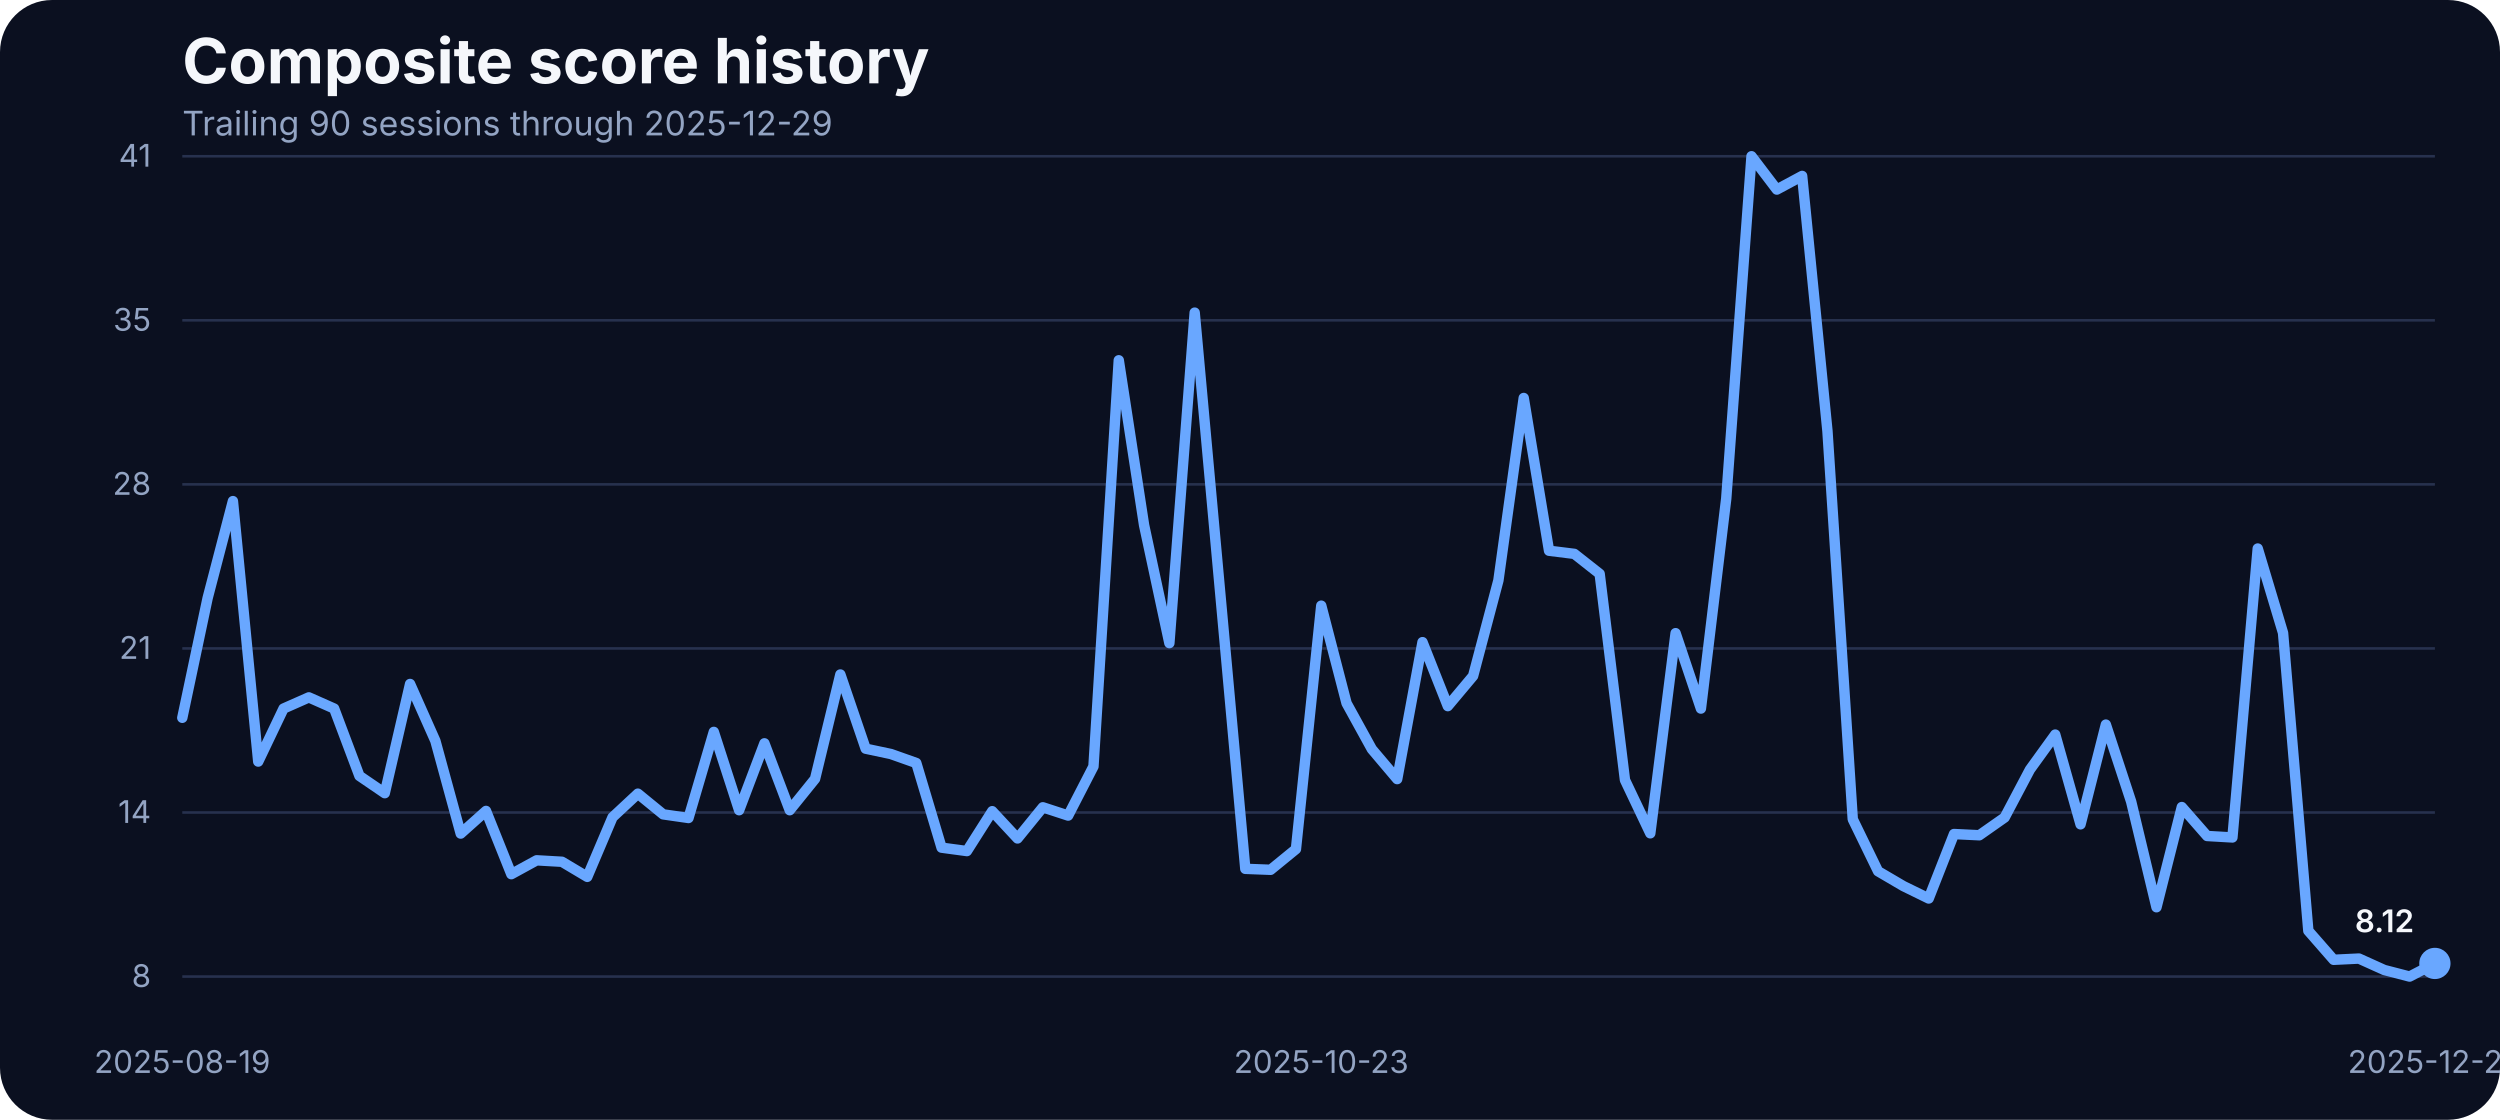
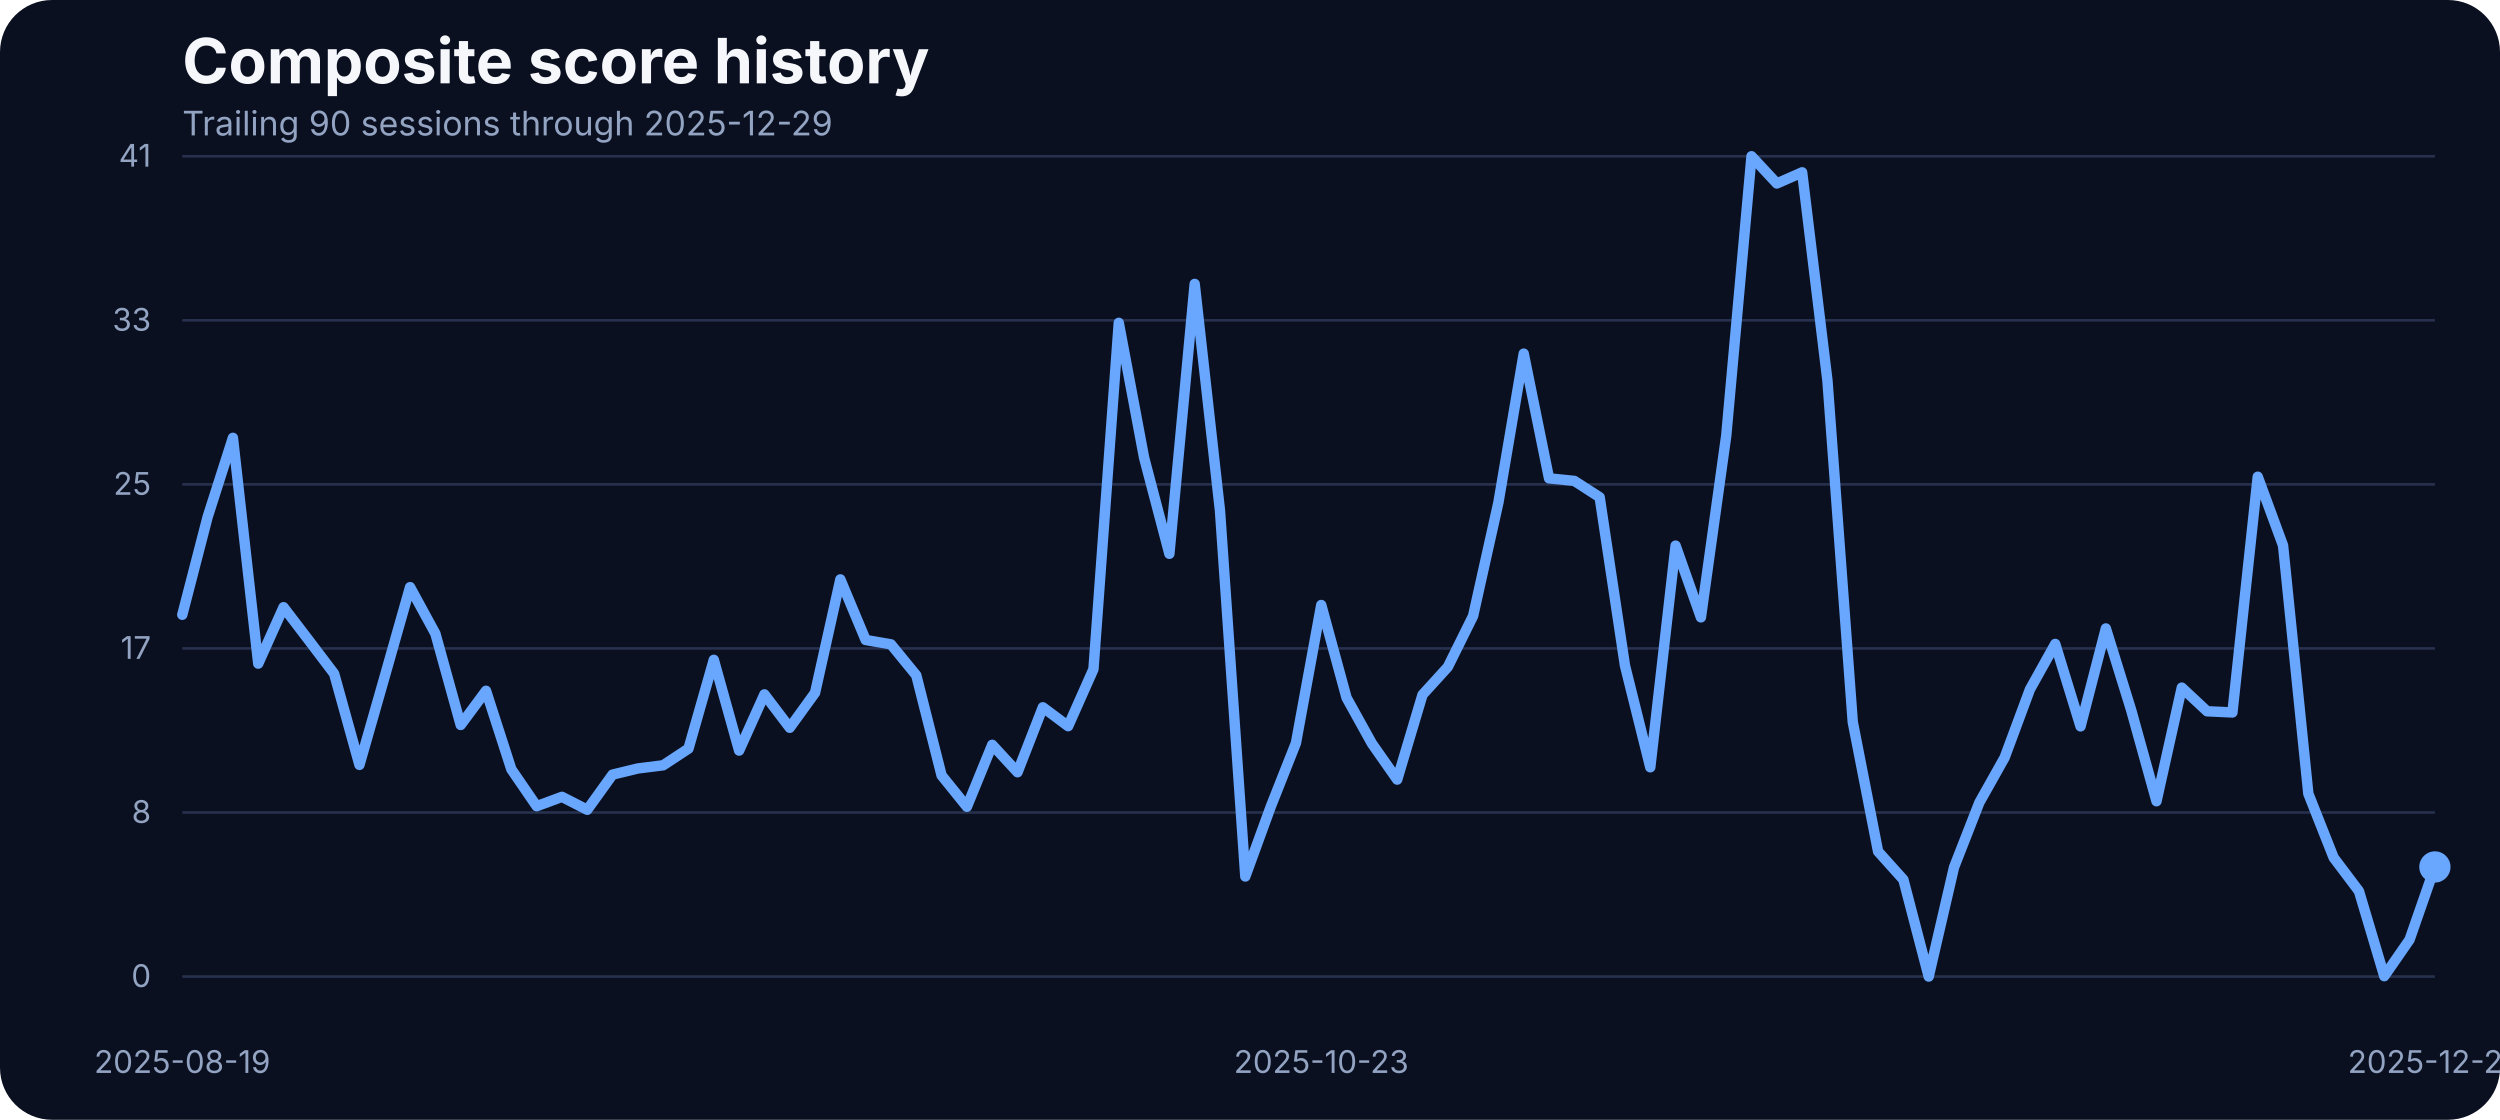
- <svg xmlns="http://www.w3.org/2000/svg" width="960" height="430" viewBox="0 0 960 430" role="img" aria-label="Composite score history">
+ <svg xmlns="http://www.w3.org/2000/svg" width="960" height="430" viewBox="0 0 960 430">
  <rect width="100%" height="100%" fill="#0b1020" rx="20" />
-   <text x="70" y="32" fill="#f5f7fb" font-family="Inter, Arial, sans-serif" font-size="24" font-weight="700">Composite score history</text>
-   <text x="70" y="52" fill="#93a4c3" font-family="Inter, Arial, sans-serif" font-size="13">Trailing 90 sessions through 2025-12-29</text>
+   <text x="70" y="32" fill="#f5f7fb" font-size="24" font-family="Inter, Arial, sans-serif" font-weight="700">Composite score history</text>
+   <text x="70" y="52" fill="#93a4c3" font-size="13" font-family="Inter, Arial, sans-serif">Trailing 90 sessions through 2025-12-29</text>
  <line x1="70" x2="935" y1="375.00" y2="375.00" stroke="#27314e" stroke-width="1" />
-   <text x="58" y="379.00" text-anchor="end" fill="#93a4c3" font-family="Inter, Arial, sans-serif" font-size="12">8</text>
+   <text x="58" y="379.00" text-anchor="end" fill="#93a4c3" font-size="12" font-family="Inter, Arial, sans-serif">0</text>
  <line x1="70" x2="935" y1="312.00" y2="312.00" stroke="#27314e" stroke-width="1" />
-   <text x="58" y="316.00" text-anchor="end" fill="#93a4c3" font-family="Inter, Arial, sans-serif" font-size="12">14</text>
+   <text x="58" y="316.00" text-anchor="end" fill="#93a4c3" font-size="12" font-family="Inter, Arial, sans-serif">8</text>
  <line x1="70" x2="935" y1="249.00" y2="249.00" stroke="#27314e" stroke-width="1" />
-   <text x="58" y="253.00" text-anchor="end" fill="#93a4c3" font-family="Inter, Arial, sans-serif" font-size="12">21</text>
+   <text x="58" y="253.00" text-anchor="end" fill="#93a4c3" font-size="12" font-family="Inter, Arial, sans-serif">17</text>
  <line x1="70" x2="935" y1="186.00" y2="186.00" stroke="#27314e" stroke-width="1" />
-   <text x="58" y="190.00" text-anchor="end" fill="#93a4c3" font-family="Inter, Arial, sans-serif" font-size="12">28</text>
+   <text x="58" y="190.00" text-anchor="end" fill="#93a4c3" font-size="12" font-family="Inter, Arial, sans-serif">25</text>
  <line x1="70" x2="935" y1="123.00" y2="123.00" stroke="#27314e" stroke-width="1" />
-   <text x="58" y="127.00" text-anchor="end" fill="#93a4c3" font-family="Inter, Arial, sans-serif" font-size="12">35</text>
+   <text x="58" y="127.00" text-anchor="end" fill="#93a4c3" font-size="12" font-family="Inter, Arial, sans-serif">33</text>
  <line x1="70" x2="935" y1="60.00" y2="60.00" stroke="#27314e" stroke-width="1" />
-   <text x="58" y="64.00" text-anchor="end" fill="#93a4c3" font-family="Inter, Arial, sans-serif" font-size="12">41</text>
-   <text x="70.00" y="412" text-anchor="middle" fill="#93a4c3" font-family="Inter, Arial, sans-serif" font-size="12">2025-08-19</text>
-   <text x="507.36" y="412" text-anchor="middle" fill="#93a4c3" font-family="Inter, Arial, sans-serif" font-size="12">2025-10-23</text>
-   <text x="935.00" y="412" text-anchor="middle" fill="#93a4c3" font-family="Inter, Arial, sans-serif" font-size="12">2025-12-29</text>
-   <path d="M 70.00 275.63 L 79.72 229.69 L 89.44 192.43 L 99.16 292.44 L 108.88 272.09 L 118.60 267.79 L 128.31 272.09 L 138.03 297.95 L 147.75 304.58 L 157.47 262.65 L 167.19 284.51 L 176.91 320.09 L 186.63 311.40 L 196.35 335.68 L 206.07 330.36 L 215.79 330.92 L 225.51 336.71 L 235.22 313.83 L 244.94 304.77 L 254.66 312.71 L 264.38 314.11 L 274.10 281.05 L 283.82 311.12 L 293.54 285.44 L 303.26 311.12 L 312.98 299.08 L 322.70 259.01 L 332.42 287.49 L 342.13 289.55 L 351.85 293.00 L 361.57 325.50 L 371.29 326.81 L 381.01 311.50 L 390.73 321.96 L 400.45 310.00 L 410.17 313.18 L 419.89 294.31 L 429.61 138.35 L 439.33 201.67 L 449.04 246.96 L 458.76 120.05 L 468.48 226.79 L 478.20 333.63 L 487.92 334.00 L 497.64 326.06 L 507.36 232.58 L 517.08 270.03 L 526.80 287.68 L 536.52 299.17 L 546.24 246.59 L 555.96 271.15 L 565.67 259.57 L 575.39 222.87 L 585.11 152.83 L 594.83 211.48 L 604.55 212.69 L 614.27 220.35 L 623.99 299.54 L 633.71 319.99 L 643.43 243.14 L 653.15 272.09 L 662.87 191.49 L 672.58 60.00 L 682.30 72.79 L 692.02 67.56 L 701.74 165.53 L 711.46 314.58 L 721.18 334.56 L 730.90 340.26 L 740.62 345.02 L 750.34 320.27 L 760.06 320.74 L 769.78 313.92 L 779.49 295.53 L 789.21 282.08 L 798.93 316.54 L 808.65 278.25 L 818.37 307.85 L 828.09 348.38 L 837.81 309.91 L 847.53 321.02 L 857.25 321.58 L 866.97 210.64 L 876.69 243.04 L 886.40 357.44 L 896.12 368.56 L 905.84 368.09 L 915.56 372.48 L 925.28 375.00 L 935.00 369.96" fill="none" stroke="#69a7ff" stroke-width="4" stroke-linecap="round" stroke-linejoin="round" />
-   <circle cx="935.00" cy="369.96" r="6" fill="#69a7ff" />
-   <text x="927.00" y="357.96" text-anchor="end" fill="#f5f7fb" font-family="Inter, Arial, sans-serif" font-size="12" font-weight="600">8.12</text>
+   <text x="58" y="64.00" text-anchor="end" fill="#93a4c3" font-size="12" font-family="Inter, Arial, sans-serif">41</text>
+   <text x="70.00" y="412" text-anchor="middle" fill="#93a4c3" font-size="12" font-family="Inter, Arial, sans-serif">2025-08-19</text>
+   <text x="507.36" y="412" text-anchor="middle" fill="#93a4c3" font-size="12" font-family="Inter, Arial, sans-serif">2025-10-23</text>
+   <text x="935.00" y="412" text-anchor="middle" fill="#93a4c3" font-size="12" font-family="Inter, Arial, sans-serif">2025-12-29</text>
+   <path d="M 70.00 236.07 L 79.72 198.55 L 89.44 168.13 L 99.16 254.83 L 108.88 233.17 L 118.60 245.90 L 128.31 258.71 L 138.03 293.71 L 147.75 259.71 L 157.47 225.47 L 167.19 243.31 L 176.91 278.39 L 186.63 265.27 L 196.35 295.39 L 206.07 309.58 L 215.79 305.99 L 225.51 310.95 L 235.22 297.45 L 244.94 295.09 L 254.66 293.87 L 264.38 287.46 L 274.10 253.38 L 283.82 288.22 L 293.54 266.64 L 303.26 279.46 L 312.98 266.03 L 322.70 222.49 L 332.42 245.75 L 342.13 247.43 L 351.85 259.32 L 361.57 297.76 L 371.29 309.80 L 381.01 286.01 L 390.73 296.54 L 400.45 271.60 L 410.17 278.85 L 419.89 256.96 L 429.61 123.98 L 439.33 175.75 L 449.04 212.66 L 458.76 109.03 L 468.48 196.19 L 478.20 336.57 L 487.92 309.88 L 497.64 285.33 L 507.36 232.33 L 517.08 267.94 L 526.80 285.48 L 536.52 299.36 L 546.24 266.80 L 555.96 256.12 L 565.67 236.53 L 575.39 192.98 L 585.11 135.80 L 594.83 183.68 L 604.55 184.67 L 614.27 190.93 L 623.99 255.59 L 633.71 294.63 L 643.43 209.53 L 653.15 237.06 L 662.87 167.36 L 672.58 60.00 L 682.30 70.45 L 692.02 66.18 L 701.74 146.17 L 711.46 277.24 L 721.18 326.96 L 730.90 337.79 L 740.62 375.00 L 750.34 333.06 L 760.06 308.20 L 769.78 290.89 L 779.49 264.74 L 789.21 247.28 L 798.93 278.92 L 808.65 241.33 L 818.37 272.67 L 828.09 307.67 L 837.81 264.05 L 847.53 273.13 L 857.25 273.58 L 866.97 183.07 L 876.69 209.46 L 886.40 304.77 L 896.12 329.32 L 905.84 342.21 L 915.56 374.85 L 925.28 360.82 L 935.00 332.91" fill="none" stroke="#69a7ff" stroke-width="4" stroke-linecap="round" stroke-linejoin="round" />
+   <circle cx="935.00" cy="332.91" r="6" fill="#69a7ff" />
</svg>
